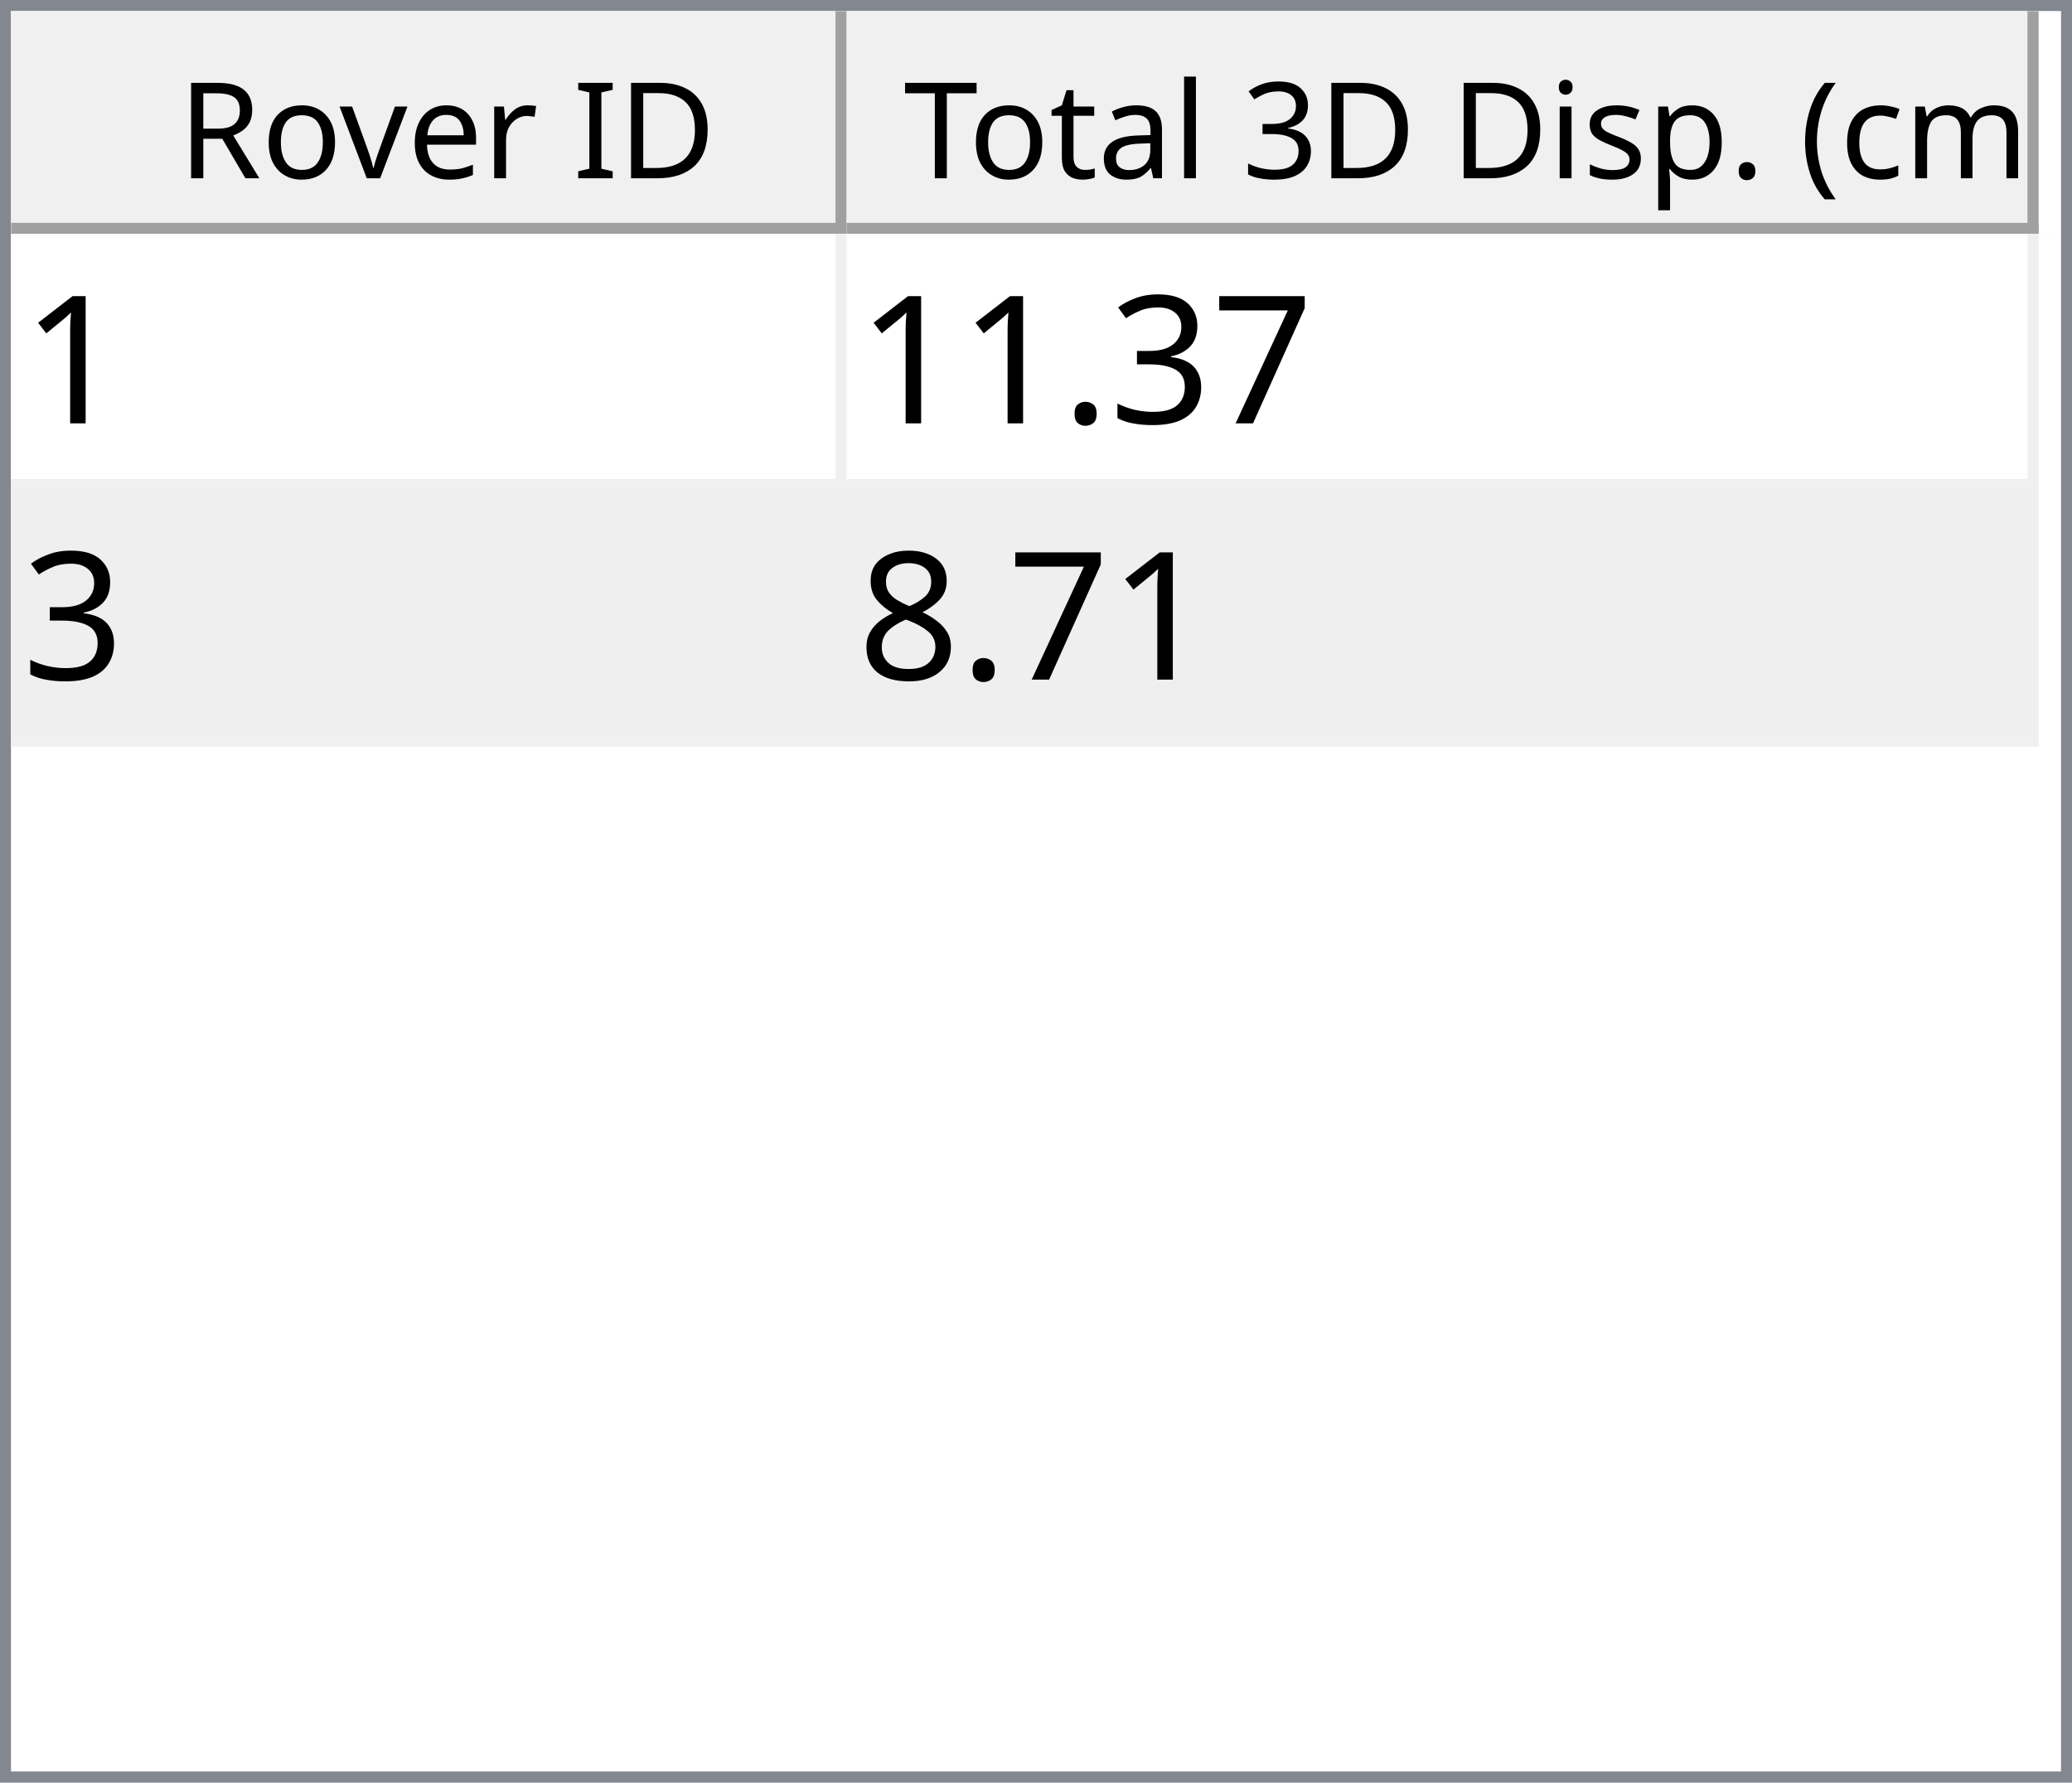
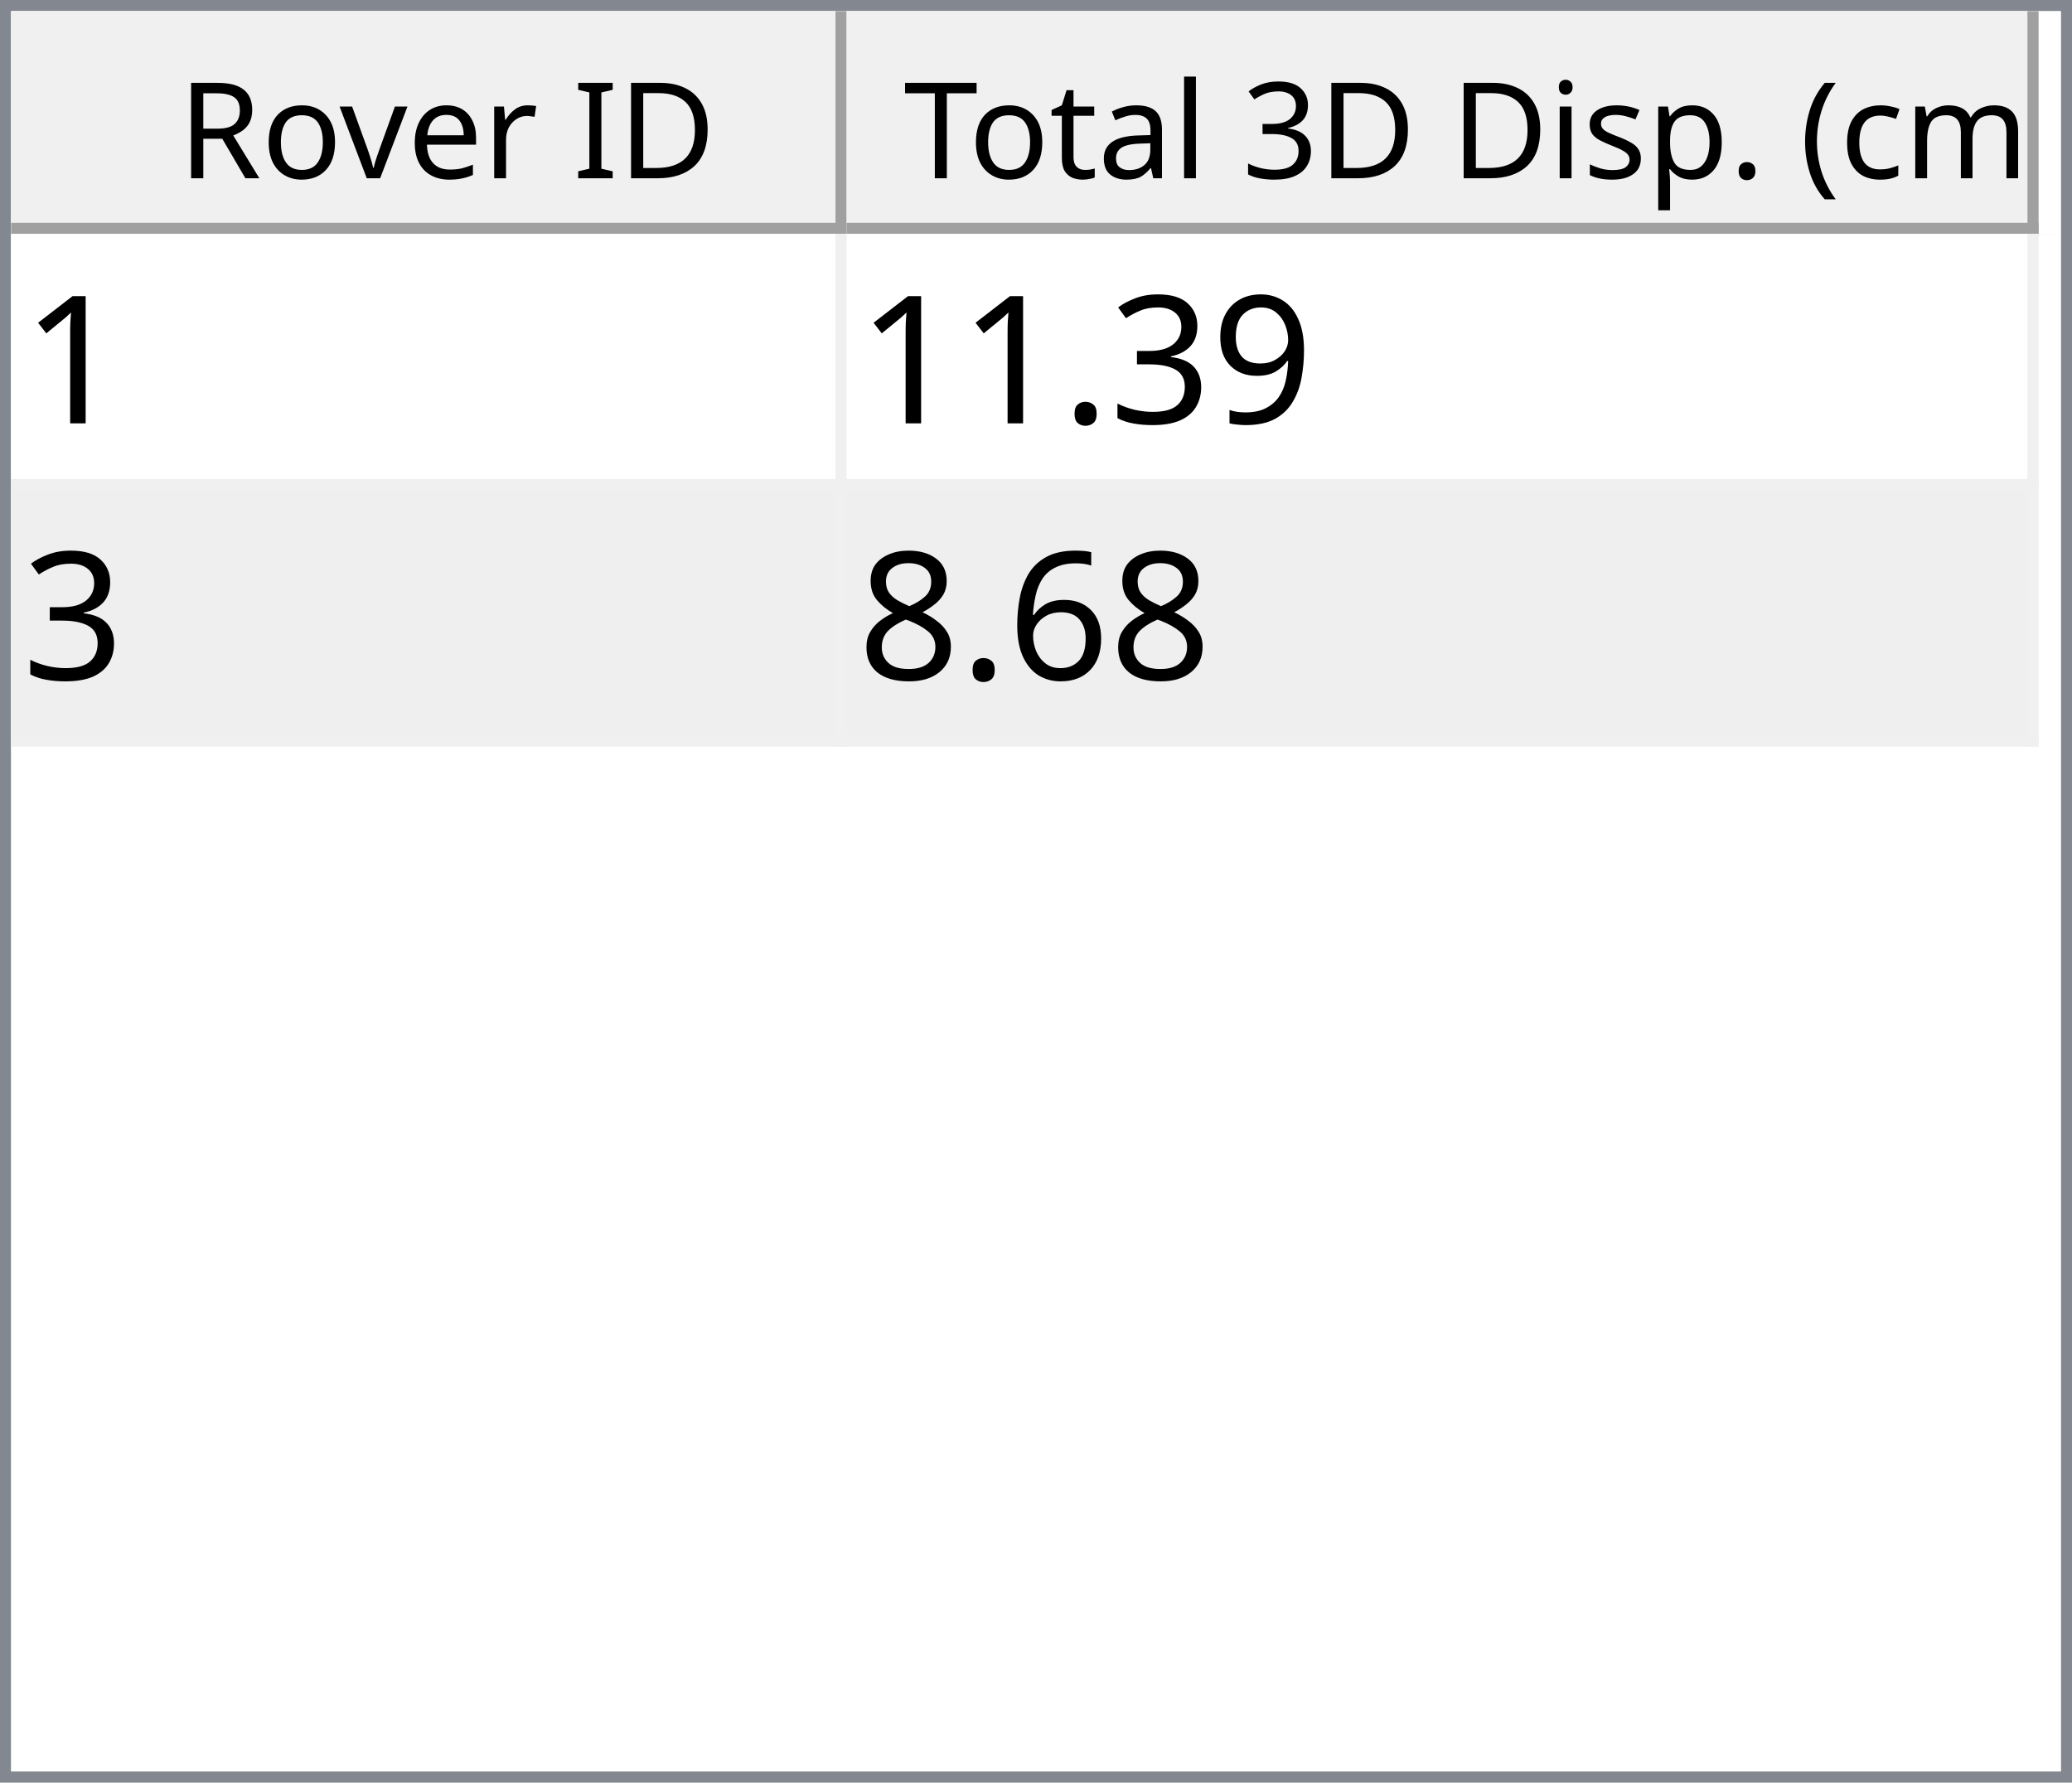
<svg xmlns="http://www.w3.org/2000/svg" style="fill-opacity:1; color-rendering:auto; color-interpolation:auto; text-rendering:auto; stroke:black; stroke-linecap:square; stroke-miterlimit:10; shape-rendering:auto; stroke-opacity:1; fill:black; stroke-dasharray:none; font-weight:normal; stroke-width:1; font-family:'Dialog'; font-style:normal; stroke-linejoin:miter; font-size:12px; stroke-dashoffset:0; image-rendering:auto;" width="186" height="160">
  <defs id="genericDefs" />
  <g>
    <defs id="defs1">
      <clipPath clipPathUnits="userSpaceOnUse" id="clipPath1">
        <path d="M0 0 L186 0 L186 160 L0 160 L0 0 Z" />
      </clipPath>
      <clipPath clipPathUnits="userSpaceOnUse" id="clipPath2">
        <path d="M0 0 L0 160 L186 160 L186 0 Z" />
      </clipPath>
      <clipPath clipPathUnits="userSpaceOnUse" id="clipPath3">
        <path d="M0 0 L0 20 L184 20 L184 0 Z" />
      </clipPath>
      <clipPath clipPathUnits="userSpaceOnUse" id="clipPath4">
        <path d="M0 0 L0 20 L75 20 L75 0 Z" />
      </clipPath>
      <clipPath clipPathUnits="userSpaceOnUse" id="clipPath5">
        <path d="M1 1 L1 19 L74 19 L74 1 Z" />
      </clipPath>
      <clipPath clipPathUnits="userSpaceOnUse" id="clipPath6">
        <path d="M0 0 L0 18 L73 18 L73 0 Z" />
      </clipPath>
      <clipPath clipPathUnits="userSpaceOnUse" id="clipPath7">
        <path d="M-0.5 -0.5 L-0.5 19.5 L74.5 19.5 L74.5 -0.5 Z" />
      </clipPath>
      <clipPath clipPathUnits="userSpaceOnUse" id="clipPath8">
        <path d="M0 0 L0 20 L107 20 L107 0 Z" />
      </clipPath>
      <clipPath clipPathUnits="userSpaceOnUse" id="clipPath9">
        <path d="M1 1 L1 19 L106 19 L106 1 Z" />
      </clipPath>
      <clipPath clipPathUnits="userSpaceOnUse" id="clipPath10">
        <path d="M0 0 L0 18 L105 18 L105 0 Z" />
      </clipPath>
      <clipPath clipPathUnits="userSpaceOnUse" id="clipPath11">
        <path d="M-0.5 -0.5 L-0.5 19.5 L106.5 19.5 L106.5 -0.5 Z" />
      </clipPath>
      <clipPath clipPathUnits="userSpaceOnUse" id="clipPath12">
        <path d="M0 0 L0 138 L184 138 L184 0 Z" />
      </clipPath>
      <clipPath clipPathUnits="userSpaceOnUse" id="clipPath13">
        <path d="M0 0 L0 46 L182 46 L182 0 Z" />
      </clipPath>
      <clipPath clipPathUnits="userSpaceOnUse" id="clipPath14">
        <path d="M-0.5 -0.5 L-0.5 45.5 L181.5 45.5 L181.5 -0.5 Z" />
      </clipPath>
      <clipPath clipPathUnits="userSpaceOnUse" id="clipPath15">
        <path d="M0 0 L0 22 L74 22 L74 0 Z" />
      </clipPath>
      <clipPath clipPathUnits="userSpaceOnUse" id="clipPath16">
        <path d="M0 0 L0 22 L106 22 L106 0 Z" />
      </clipPath>
      <font horiz-adv-x="64.551" id="font1">
        <font-face ascent="107.91" descent="25.098" units-per-em="100" style="font-style:normal; font-family:Segoe UI; font-weight:normal;" />
        <missing-glyph horiz-adv-x="64.551" d="M8.109 0 L8.109 68.266 L56.453 68.266 L56.453 0 L8.109 0 ZM15.328 7.234 L49.219 7.234 L49.219 61.031 L15.328 61.031 L15.328 7.234 Z" />
        <glyph unicode="D" horiz-adv-x="70.117" d="M9.188 0 L9.188 70.016 L28.516 70.016 Q65.531 70.016 65.531 35.891 Q65.531 19.672 55.25 9.836 Q44.969 0 27.734 0 L9.188 0 ZM17.391 62.594 L17.391 7.422 L27.828 7.422 Q41.609 7.422 49.273 14.797 Q56.938 22.172 56.938 35.688 Q56.938 62.594 28.328 62.594 L17.391 62.594 Z" />
        <glyph unicode="I" horiz-adv-x="26.611" d="M17.391 0 L9.188 0 L9.188 70.016 L17.391 70.016 L17.391 0 Z" />
        <glyph unicode=" " horiz-adv-x="27.393" d="" />
        <glyph unicode="r" horiz-adv-x="34.766" d="M34.188 41.891 Q32.078 43.5 28.125 43.5 Q23 43.5 19.555 38.672 Q16.109 33.844 16.109 25.484 L16.109 0 L8.109 0 L8.109 50 L16.109 50 L16.109 39.703 L16.312 39.703 Q18.016 44.969 21.531 47.922 Q25.047 50.875 29.391 50.875 Q32.516 50.875 34.188 50.203 L34.188 41.891 Z" />
        <glyph unicode="e" horiz-adv-x="52.295" d="M48.297 23 L12.984 23 Q13.188 14.656 17.484 10.109 Q21.781 5.562 29.297 5.562 Q37.75 5.562 44.828 11.141 L44.828 3.609 Q38.234 -1.172 27.391 -1.172 Q16.797 -1.172 10.742 5.641 Q4.688 12.453 4.688 24.812 Q4.688 36.469 11.305 43.82 Q17.922 51.172 27.734 51.172 Q37.547 51.172 42.922 44.828 Q48.297 38.484 48.297 27.203 L48.297 23 ZM40.094 29.781 Q40.047 36.719 36.75 40.578 Q33.453 44.438 27.594 44.438 Q21.922 44.438 17.969 40.383 Q14.016 36.328 13.094 29.781 L40.094 29.781 Z" />
        <glyph unicode="v" horiz-adv-x="47.9" d="M47.406 50 L27.484 0 L19.625 0 L0.688 50 L9.469 50 L22.172 13.672 Q23.578 9.672 23.922 6.688 L24.125 6.688 Q24.609 10.453 25.688 13.484 L38.969 50 L47.406 50 Z" />
        <glyph unicode="o" horiz-adv-x="58.594" d="M29 -1.172 Q17.922 -1.172 11.305 5.836 Q4.688 12.844 4.688 24.422 Q4.688 37.016 11.57 44.094 Q18.453 51.172 30.172 51.172 Q41.359 51.172 47.633 44.289 Q53.906 37.406 53.906 25.203 Q53.906 13.234 47.141 6.031 Q40.375 -1.172 29 -1.172 ZM29.594 44.438 Q21.875 44.438 17.383 39.188 Q12.891 33.938 12.891 24.703 Q12.891 15.828 17.43 10.695 Q21.969 5.562 29.594 5.562 Q37.359 5.562 41.531 10.594 Q45.703 15.625 45.703 24.906 Q45.703 34.281 41.531 39.359 Q37.359 44.438 29.594 44.438 Z" />
        <glyph unicode="R" horiz-adv-x="59.814" d="M59.375 0 L49.609 0 L37.891 19.625 Q36.281 22.359 34.766 24.289 Q33.25 26.219 31.664 27.438 Q30.078 28.656 28.25 29.219 Q26.422 29.781 24.125 29.781 L17.391 29.781 L17.391 0 L9.188 0 L9.188 70.016 L30.078 70.016 Q34.672 70.016 38.555 68.867 Q42.438 67.719 45.289 65.375 Q48.141 63.031 49.758 59.547 Q51.375 56.062 51.375 51.375 Q51.375 47.703 50.273 44.656 Q49.172 41.609 47.148 39.211 Q45.125 36.812 42.266 35.133 Q39.406 33.453 35.844 32.516 L35.844 32.328 Q37.594 31.547 38.891 30.547 Q40.188 29.547 41.359 28.18 Q42.531 26.812 43.68 25.078 Q44.828 23.344 46.234 21.047 L59.375 0 ZM17.391 62.594 L17.391 37.203 L28.516 37.203 Q31.594 37.203 34.203 38.133 Q36.812 39.062 38.719 40.797 Q40.625 42.531 41.703 45.047 Q42.781 47.562 42.781 50.688 Q42.781 56.297 39.141 59.445 Q35.5 62.594 28.609 62.594 L17.391 62.594 Z" />
        <glyph unicode=")" horiz-adv-x="30.176" d="M8.297 -15.922 L1.172 -15.922 Q16.406 2.344 16.406 26.812 Q16.406 51.469 1.078 70.016 L8.297 70.016 Q23.531 52.156 23.531 26.703 Q23.531 1.375 8.297 -15.922 Z" />
        <glyph unicode="m" horiz-adv-x="86.133" d="M79.109 0 L71.094 0 L71.094 28.719 Q71.094 37.016 68.531 40.727 Q65.969 44.438 59.906 44.438 Q54.781 44.438 51.195 39.75 Q47.609 35.062 47.609 28.516 L47.609 0 L39.594 0 L39.594 29.688 Q39.594 44.438 28.219 44.438 Q22.953 44.438 19.531 40.016 Q16.109 35.594 16.109 28.516 L16.109 0 L8.109 0 L8.109 50 L16.109 50 L16.109 42.094 L16.312 42.094 Q21.625 51.172 31.844 51.172 Q36.969 51.172 40.773 48.312 Q44.578 45.453 46 40.828 Q51.562 51.172 62.594 51.172 Q79.109 51.172 79.109 30.812 L79.109 0 Z" />
        <glyph unicode="c" horiz-adv-x="46.191" d="M42.188 2.297 Q36.422 -1.172 28.516 -1.172 Q17.828 -1.172 11.258 5.789 Q4.688 12.75 4.688 23.828 Q4.688 36.188 11.766 43.68 Q18.844 51.172 30.672 51.172 Q37.25 51.172 42.281 48.734 L42.281 40.531 Q36.719 44.438 30.375 44.438 Q22.703 44.438 17.797 38.945 Q12.891 33.453 12.891 24.516 Q12.891 15.719 17.508 10.641 Q22.125 5.562 29.891 5.562 Q36.422 5.562 42.188 9.906 L42.188 2.297 Z" />
        <glyph unicode="(" horiz-adv-x="30.176" d="M29.109 -15.922 L21.969 -15.922 Q6.844 1.375 6.844 26.703 Q6.844 52.156 21.969 70.016 L29.203 70.016 Q13.875 51.469 13.875 26.812 Q13.875 2.344 29.109 -15.922 Z" />
        <glyph unicode="." horiz-adv-x="21.68" d="M10.891 -1.078 Q8.641 -1.078 7.055 0.539 Q5.469 2.156 5.469 4.391 Q5.469 6.641 7.055 8.273 Q8.641 9.906 10.891 9.906 Q13.188 9.906 14.797 8.273 Q16.406 6.641 16.406 4.391 Q16.406 2.156 14.797 0.539 Q13.188 -1.078 10.891 -1.078 Z" />
        <glyph unicode="p" horiz-adv-x="58.789" d="M16.312 7.234 L16.109 7.234 L16.109 -23 L8.109 -23 L8.109 50 L16.109 50 L16.109 41.219 L16.312 41.219 Q22.219 51.172 33.594 51.172 Q43.266 51.172 48.688 44.461 Q54.109 37.75 54.109 26.469 Q54.109 13.922 48 6.375 Q41.891 -1.172 31.297 -1.172 Q21.578 -1.172 16.312 7.234 ZM16.109 27.391 L16.109 20.406 Q16.109 14.203 20.141 9.883 Q24.172 5.562 30.375 5.562 Q37.641 5.562 41.773 11.133 Q45.906 16.703 45.906 26.609 Q45.906 34.969 42.047 39.703 Q38.188 44.438 31.594 44.438 Q24.609 44.438 20.359 39.578 Q16.109 34.719 16.109 27.391 Z" />
        <glyph unicode="s" horiz-adv-x="42.432" d="M5.078 1.812 L5.078 10.406 Q11.625 5.562 19.484 5.562 Q30.031 5.562 30.031 12.594 Q30.031 14.594 29.125 15.992 Q28.219 17.391 26.68 18.461 Q25.141 19.531 23.07 20.383 Q21 21.234 18.609 22.172 Q15.281 23.484 12.766 24.828 Q10.25 26.172 8.57 27.859 Q6.891 29.547 6.031 31.695 Q5.172 33.844 5.172 36.719 Q5.172 40.234 6.789 42.945 Q8.406 45.656 11.086 47.484 Q13.766 49.312 17.211 50.242 Q20.656 51.172 24.312 51.172 Q30.812 51.172 35.938 48.922 L35.938 40.828 Q30.422 44.438 23.25 44.438 Q21 44.438 19.195 43.922 Q17.391 43.406 16.094 42.477 Q14.797 41.547 14.086 40.258 Q13.375 38.969 13.375 37.406 Q13.375 35.453 14.086 34.133 Q14.797 32.812 16.164 31.789 Q17.531 30.766 19.484 29.938 Q21.438 29.109 23.922 28.125 Q27.25 26.859 29.883 25.516 Q32.516 24.172 34.375 22.484 Q36.234 20.797 37.234 18.602 Q38.234 16.406 38.234 13.375 Q38.234 9.672 36.602 6.938 Q34.969 4.203 32.234 2.398 Q29.5 0.594 25.93 -0.289 Q22.359 -1.172 18.453 -1.172 Q10.75 -1.172 5.078 1.812 Z" />
        <glyph unicode="i" horiz-adv-x="24.219" d="M12.203 62.703 Q10.062 62.703 8.547 64.164 Q7.031 65.625 7.031 67.875 Q7.031 70.125 8.547 71.609 Q10.062 73.094 12.203 73.094 Q14.406 73.094 15.945 71.609 Q17.484 70.125 17.484 67.875 Q17.484 65.719 15.945 64.211 Q14.406 62.703 12.203 62.703 ZM16.109 0 L8.109 0 L8.109 50 L16.109 50 L16.109 0 Z" />
        <glyph unicode="3" horiz-adv-x="53.906" d="M46.531 19.828 Q46.531 15.094 44.75 11.211 Q42.969 7.328 39.719 4.57 Q36.469 1.812 31.93 0.297 Q27.391 -1.219 21.922 -1.219 Q11.922 -1.219 6 2.594 L6 11.188 Q13.094 5.609 22.219 5.609 Q25.875 5.609 28.828 6.539 Q31.781 7.469 33.906 9.227 Q36.031 10.984 37.18 13.477 Q38.328 15.969 38.328 19.094 Q38.328 32.812 18.797 32.812 L12.984 32.812 L12.984 39.594 L18.5 39.594 Q35.797 39.594 35.797 52.484 Q35.797 64.406 22.609 64.406 Q15.188 64.406 8.688 59.422 L8.688 67.188 Q15.375 71.188 24.609 71.188 Q29 71.188 32.57 69.969 Q36.141 68.75 38.68 66.555 Q41.219 64.359 42.609 61.281 Q44 58.203 44 54.5 Q44 40.672 30.031 36.719 L30.031 36.531 Q33.594 36.141 36.625 34.797 Q39.656 33.453 41.852 31.305 Q44.047 29.156 45.289 26.25 Q46.531 23.344 46.531 19.828 Z" />
        <glyph unicode="l" horiz-adv-x="24.219" d="M16.109 0 L8.109 0 L8.109 74.031 L16.109 74.031 L16.109 0 Z" />
        <glyph unicode="a" horiz-adv-x="50.879" d="M43.891 0 L35.891 0 L35.891 7.812 L35.688 7.812 Q30.469 -1.172 20.312 -1.172 Q12.844 -1.172 8.617 2.781 Q4.391 6.734 4.391 13.281 Q4.391 27.297 20.906 29.594 L35.891 31.688 Q35.891 44.438 25.594 44.438 Q16.547 44.438 9.281 38.281 L9.281 46.484 Q16.656 51.172 26.266 51.172 Q43.891 51.172 43.891 32.516 L43.891 0 ZM35.891 25.297 L23.828 23.641 Q18.266 22.859 15.43 20.875 Q12.594 18.891 12.594 13.875 Q12.594 10.203 15.211 7.883 Q17.828 5.562 22.172 5.562 Q28.125 5.562 32.008 9.742 Q35.891 13.922 35.891 20.312 L35.891 25.297 Z" />
        <glyph unicode="t" horiz-adv-x="33.887" d="M31.297 0.484 Q28.469 -1.078 23.828 -1.078 Q10.688 -1.078 10.688 13.578 L10.688 43.172 L2.094 43.172 L2.094 50 L10.688 50 L10.688 62.203 L18.703 64.797 L18.703 50 L31.297 50 L31.297 43.172 L18.703 43.172 L18.703 14.984 Q18.703 9.969 20.414 7.82 Q22.125 5.672 26.078 5.672 Q29.109 5.672 31.297 7.328 L31.297 0.484 Z" />
        <glyph unicode="T" horiz-adv-x="52.393" d="M50.594 62.594 L30.375 62.594 L30.375 0 L22.172 0 L22.172 62.594 L2 62.594 L2 70.016 L50.594 70.016 L50.594 62.594 Z" />
      </font>
      <font horiz-adv-x="75.0" id="font2">
        <font-face ascent="100.537" descent="21.973" units-per-em="100" style="font-style:normal; font-family:sans-serif; font-weight:normal;" />
        <missing-glyph horiz-adv-x="75.0" d="M12.5 0 L12.5 62.5 L62.5 62.5 L62.5 0 L12.5 0 ZM14.062 1.562 L60.938 1.562 L60.938 60.938 L14.062 60.938 L14.062 1.562 Z" />
        <glyph unicode="1" horiz-adv-x="55.615" d="M37.25 0 L28.469 0 L28.469 56 Q25.297 52.984 20.141 49.953 Q14.984 46.922 10.891 45.406 L10.891 53.906 Q18.266 57.375 23.781 62.305 Q29.297 67.234 31.594 71.875 L37.25 71.875 L37.25 0 Z" />
-         <glyph unicode="7" horiz-adv-x="55.615" d="M4.734 62.203 L4.734 70.656 L51.078 70.656 L51.078 63.812 Q44.234 56.547 37.523 44.484 Q30.812 32.422 27.156 19.672 Q24.516 10.688 23.781 0 L14.75 0 Q14.891 8.453 18.062 20.414 Q21.234 32.375 27.172 43.484 Q33.109 54.594 39.797 62.203 L4.734 62.203 Z" />
+         <glyph unicode="9" horiz-adv-x="55.615" d="M5.469 16.547 L13.922 17.328 Q14.984 11.375 18.016 8.688 Q21.047 6 25.781 6 Q29.828 6 32.883 7.859 Q35.938 9.719 37.891 12.82 Q39.844 15.922 41.164 21.195 Q42.484 26.469 42.484 31.938 Q42.484 32.516 42.438 33.688 Q39.797 29.5 35.234 26.883 Q30.672 24.266 25.344 24.266 Q16.453 24.266 10.305 30.711 Q4.156 37.156 4.156 47.703 Q4.156 58.594 10.578 65.234 Q17 71.875 26.656 71.875 Q33.641 71.875 39.43 68.117 Q45.219 64.359 48.219 57.398 Q51.219 50.438 51.219 37.25 Q51.219 23.531 48.242 15.406 Q45.266 7.281 39.383 3.031 Q33.5 -1.219 25.594 -1.219 Q17.188 -1.219 11.867 3.445 Q6.547 8.109 5.469 16.547 ZM41.453 48.141 Q41.453 55.719 37.43 60.156 Q33.406 64.594 27.734 64.594 Q21.875 64.594 17.531 59.812 Q13.188 55.031 13.188 47.406 Q13.188 40.578 17.312 36.305 Q21.438 32.031 27.484 32.031 Q33.594 32.031 37.523 36.305 Q41.453 40.578 41.453 48.141 Z" />
        <glyph unicode="3" horiz-adv-x="55.615" d="M4.203 18.891 L12.984 20.062 Q14.5 12.594 18.141 9.297 Q21.781 6 27 6 Q33.203 6 37.477 10.297 Q41.75 14.594 41.75 20.953 Q41.75 27 37.797 30.93 Q33.844 34.859 27.734 34.859 Q25.25 34.859 21.531 33.891 L22.516 41.609 Q23.391 41.5 23.922 41.5 Q29.547 41.5 34.039 44.43 Q38.531 47.359 38.531 53.469 Q38.531 58.297 35.258 61.477 Q31.984 64.656 26.812 64.656 Q21.688 64.656 18.266 61.43 Q14.844 58.203 13.875 51.766 L5.078 53.328 Q6.688 62.156 12.398 67.016 Q18.109 71.875 26.609 71.875 Q32.469 71.875 37.398 69.359 Q42.328 66.844 44.945 62.5 Q47.562 58.156 47.562 53.266 Q47.562 48.641 45.07 44.828 Q42.578 41.016 37.703 38.766 Q44.047 37.312 47.562 32.695 Q51.078 28.078 51.078 21.141 Q51.078 11.766 44.242 5.25 Q37.406 -1.266 26.953 -1.266 Q17.531 -1.266 11.305 4.352 Q5.078 9.969 4.203 18.891 Z" />
        <glyph unicode="." horiz-adv-x="27.783" d="M9.078 0 L9.078 10.016 L19.094 10.016 L19.094 0 L9.078 0 Z" />
+         <glyph unicode="6" horiz-adv-x="55.615" d="M49.75 54.047 L41.016 53.375 Q39.844 58.547 37.703 60.891 Q34.125 64.656 28.906 64.656 Q24.703 64.656 21.531 62.312 Q17.391 59.281 14.992 53.469 Q12.594 47.656 12.5 36.922 Q15.672 41.75 20.266 44.094 Q24.859 46.438 29.891 46.438 Q38.672 46.438 44.852 39.969 Q51.031 33.5 51.031 23.25 Q51.031 16.5 48.125 10.719 Q45.219 4.938 40.141 1.859 Q35.062 -1.219 28.609 -1.219 Q17.625 -1.219 10.695 6.859 Q3.766 14.938 3.766 33.5 Q3.766 54.25 11.422 63.672 Q18.109 71.875 29.438 71.875 Q37.891 71.875 43.289 67.141 Q48.688 62.406 49.75 54.047 ZM13.875 23.188 Q13.875 18.656 15.797 14.508 Q17.719 10.359 21.188 8.18 Q24.656 6 28.469 6 Q34.031 6 38.039 10.492 Q42.047 14.984 42.047 22.703 Q42.047 30.125 38.086 34.398 Q34.125 38.672 28.125 38.672 Q22.172 38.672 18.023 34.398 Q13.875 30.125 13.875 23.188 Z" />
        <glyph unicode="8" horiz-adv-x="55.615" d="M17.672 38.812 Q12.203 40.828 9.57 44.539 Q6.938 48.25 6.938 53.422 Q6.938 61.234 12.555 66.555 Q18.172 71.875 27.484 71.875 Q36.859 71.875 42.578 66.43 Q48.297 60.984 48.297 53.172 Q48.297 48.188 45.68 44.508 Q43.062 40.828 37.75 38.812 Q44.344 36.672 47.781 31.883 Q51.219 27.094 51.219 20.453 Q51.219 11.281 44.727 5.031 Q38.234 -1.219 27.641 -1.219 Q17.047 -1.219 10.547 5.055 Q4.047 11.328 4.047 20.703 Q4.047 27.688 7.594 32.398 Q11.141 37.109 17.672 38.812 ZM15.922 53.719 Q15.922 48.641 19.195 45.414 Q22.469 42.188 27.688 42.188 Q32.766 42.188 36.016 45.383 Q39.266 48.578 39.266 53.219 Q39.266 58.062 35.914 61.359 Q32.562 64.656 27.594 64.656 Q22.562 64.656 19.242 61.43 Q15.922 58.203 15.922 53.719 ZM13.094 20.656 Q13.094 16.891 14.875 13.375 Q16.656 9.859 20.172 7.93 Q23.688 6 27.734 6 Q34.031 6 38.133 10.055 Q42.234 14.109 42.234 20.359 Q42.234 26.703 38.016 30.859 Q33.797 35.016 27.438 35.016 Q21.234 35.016 17.164 30.914 Q13.094 26.812 13.094 20.656 Z" />
      </font>
    </defs>
    <g style="fill:white; stroke:white;">
      <rect x="0" y="0" width="186" style="clip-path:url(#clipPath1); stroke:none;" height="160" />
    </g>
    <g style="fill:white; text-rendering:optimizeSpeed; color-rendering:optimizeSpeed; image-rendering:optimizeSpeed; shape-rendering:crispEdges; stroke:white; color-interpolation:sRGB;">
      <rect x="0" width="186" height="160" y="0" style="stroke:none;" />
      <path style="stroke:none;" d="M0 160 L186 160 L186 0 L0 0 Z" />
    </g>
    <g style="fill:rgb(240,240,240); font-family:'Segoe UI'; stroke:rgb(240,240,240);">
      <rect x="0" y="0" width="186" style="clip-path:url(#clipPath2); stroke:none;" height="160" />
    </g>
    <g style="fill:rgb(130,135,144); font-family:'Segoe UI'; stroke:rgb(130,135,144);">
      <path d="M0 0 L186 0 L186 160 L0 160 L0 0 ZM1 1 L185 1 L185 159 L1 159 L1 1 Z" style="fill-rule:evenodd; clip-path:url(#clipPath2); stroke:none;" />
    </g>
    <g style="fill:white; font-family:'Segoe UI'; stroke:white;" transform="translate(1,1)">
      <rect x="0" y="0" width="184" style="clip-path:url(#clipPath3); stroke:none;" height="20" />
    </g>
    <g style="fill:rgb(240,240,240); font-family:'Segoe UI'; stroke:rgb(240,240,240);" transform="translate(1,1)">
      <rect x="0" y="0" width="75" style="clip-path:url(#clipPath4); stroke:none;" height="20" />
    </g>
    <g style="font-family:'Segoe UI';" transform="translate(2,2)">
      <text x="14" xml:space="preserve" y="14" style="clip-path:url(#clipPath6); stroke:none;">Rover ID</text>
    </g>
    <g style="fill:rgb(160,160,160); font-family:'Segoe UI'; stroke:rgb(160,160,160); stroke-linejoin:bevel;" transform="translate(1.5,1.5)">
      <line x1="74" x2="74" y1="0" style="fill:none; clip-path:url(#clipPath7);" y2="19" />
    </g>
    <g style="fill:rgb(160,160,160); font-family:'Segoe UI'; stroke:rgb(160,160,160); stroke-linejoin:bevel;" transform="matrix(1,0,0,1,1,1) translate(0.5,0.5)">
      <line x1="0" x2="74" y1="19" style="fill:none; clip-path:url(#clipPath7);" y2="19" />
    </g>
    <g style="fill:rgb(240,240,240); font-family:'Segoe UI'; stroke:rgb(240,240,240);" transform="translate(76,1)">
      <rect x="0" y="0" width="107" style="clip-path:url(#clipPath8); stroke:none;" height="20" />
    </g>
    <g style="font-family:'Segoe UI';" transform="translate(77,2)">
      <text x="1" xml:space="preserve" y="14" style="clip-path:url(#clipPath10); stroke:none;"> Total 3D Disp. (cm)</text>
    </g>
    <g style="fill:rgb(160,160,160); font-family:'Segoe UI'; stroke:rgb(160,160,160); stroke-linejoin:bevel;" transform="translate(76.5,1.5)">
      <line x1="106" x2="106" y1="0" style="fill:none; clip-path:url(#clipPath11);" y2="19" />
    </g>
    <g style="fill:rgb(160,160,160); font-family:'Segoe UI'; stroke:rgb(160,160,160); stroke-linejoin:bevel;" transform="matrix(1,0,0,1,76,1) translate(0.5,0.5)">
      <line x1="0" x2="106" y1="19" style="fill:none; clip-path:url(#clipPath11);" y2="19" />
    </g>
    <g style="fill:white; font-family:'Segoe UI'; stroke:white;" transform="translate(1,21)">
      <rect x="0" y="0" width="184" style="clip-path:url(#clipPath12); stroke:none;" height="138" />
    </g>
    <g style="fill:rgb(240,240,240); font-size:16px; font-family:sans-serif; stroke:rgb(240,240,240);" transform="translate(1,21)">
      <rect x="0" y="0" width="182" style="clip-path:url(#clipPath13); stroke:none;" height="46" />
      <line transform="translate(0.5,0.5)" x1="0" x2="181" y1="22" style="clip-path:url(#clipPath14); fill:none; stroke-linejoin:bevel;" y2="22" />
    </g>
    <g transform="matrix(1,0,0,1,1,21) translate(0.5,0.5)" style="fill:rgb(240,240,240); font-size:16px; font-family:sans-serif; stroke:rgb(240,240,240); stroke-linejoin:bevel;">
      <line x1="0" x2="181" y1="45" style="fill:none; clip-path:url(#clipPath14);" y2="45" />
    </g>
    <g transform="matrix(1,0,0,1,1,21) translate(0.5,0.5)" style="fill:rgb(240,240,240); font-size:16px; font-family:sans-serif; stroke:rgb(240,240,240); stroke-linejoin:bevel;">
      <line x1="74" x2="74" y1="0" style="fill:none; clip-path:url(#clipPath14);" y2="45" />
    </g>
    <g transform="matrix(1,0,0,1,1,21) translate(0.5,0.5)" style="fill:rgb(240,240,240); font-size:16px; font-family:sans-serif; stroke:rgb(240,240,240); stroke-linejoin:bevel;">
      <line x1="181" x2="181" y1="0" style="fill:none; clip-path:url(#clipPath14);" y2="45" />
    </g>
    <g style="fill:white; font-size:16px; font-family:sans-serif; stroke:white;" transform="matrix(1,0,0,1,1,21)">
      <rect x="0" y="0" width="74" style="clip-path:url(#clipPath15); stroke:none;" height="22" />
      <text x="1" y="17" style="fill:black; clip-path:url(#clipPath15); stroke:none;" xml:space="preserve">1</text>
    </g>
    <g style="fill:white; font-size:16px; font-family:sans-serif; stroke:white;" transform="matrix(1,0,0,1,1,21) translate(75,0)">
      <rect x="0" y="0" width="106" style="clip-path:url(#clipPath16); stroke:none;" height="22" />
-       <text x="1" y="17" style="fill:black; clip-path:url(#clipPath16); stroke:none;" xml:space="preserve">11.37</text>
+       <text x="1" y="17" style="fill:black; clip-path:url(#clipPath16); stroke:none;" xml:space="preserve">11.39</text>
    </g>
    <g style="fill:rgb(239,239,239); font-size:16px; font-family:sans-serif; stroke:rgb(239,239,239);" transform="matrix(1,0,0,1,1,21) translate(0,23)">
      <rect x="0" y="0" width="74" style="clip-path:url(#clipPath15); stroke:none;" height="22" />
      <text x="1" y="17" style="fill:black; clip-path:url(#clipPath15); stroke:none;" xml:space="preserve">3</text>
    </g>
    <g style="fill:rgb(239,239,239); font-size:16px; font-family:sans-serif; stroke:rgb(239,239,239);" transform="matrix(1,0,0,1,1,21) translate(75,23)">
      <rect x="0" y="0" width="106" style="clip-path:url(#clipPath16); stroke:none;" height="22" />
-       <text x="1" y="17" style="fill:black; clip-path:url(#clipPath16); stroke:none;" xml:space="preserve">8.71</text>
+       <text x="1" y="17" style="fill:black; clip-path:url(#clipPath16); stroke:none;" xml:space="preserve">8.68</text>
    </g>
  </g>
</svg>
